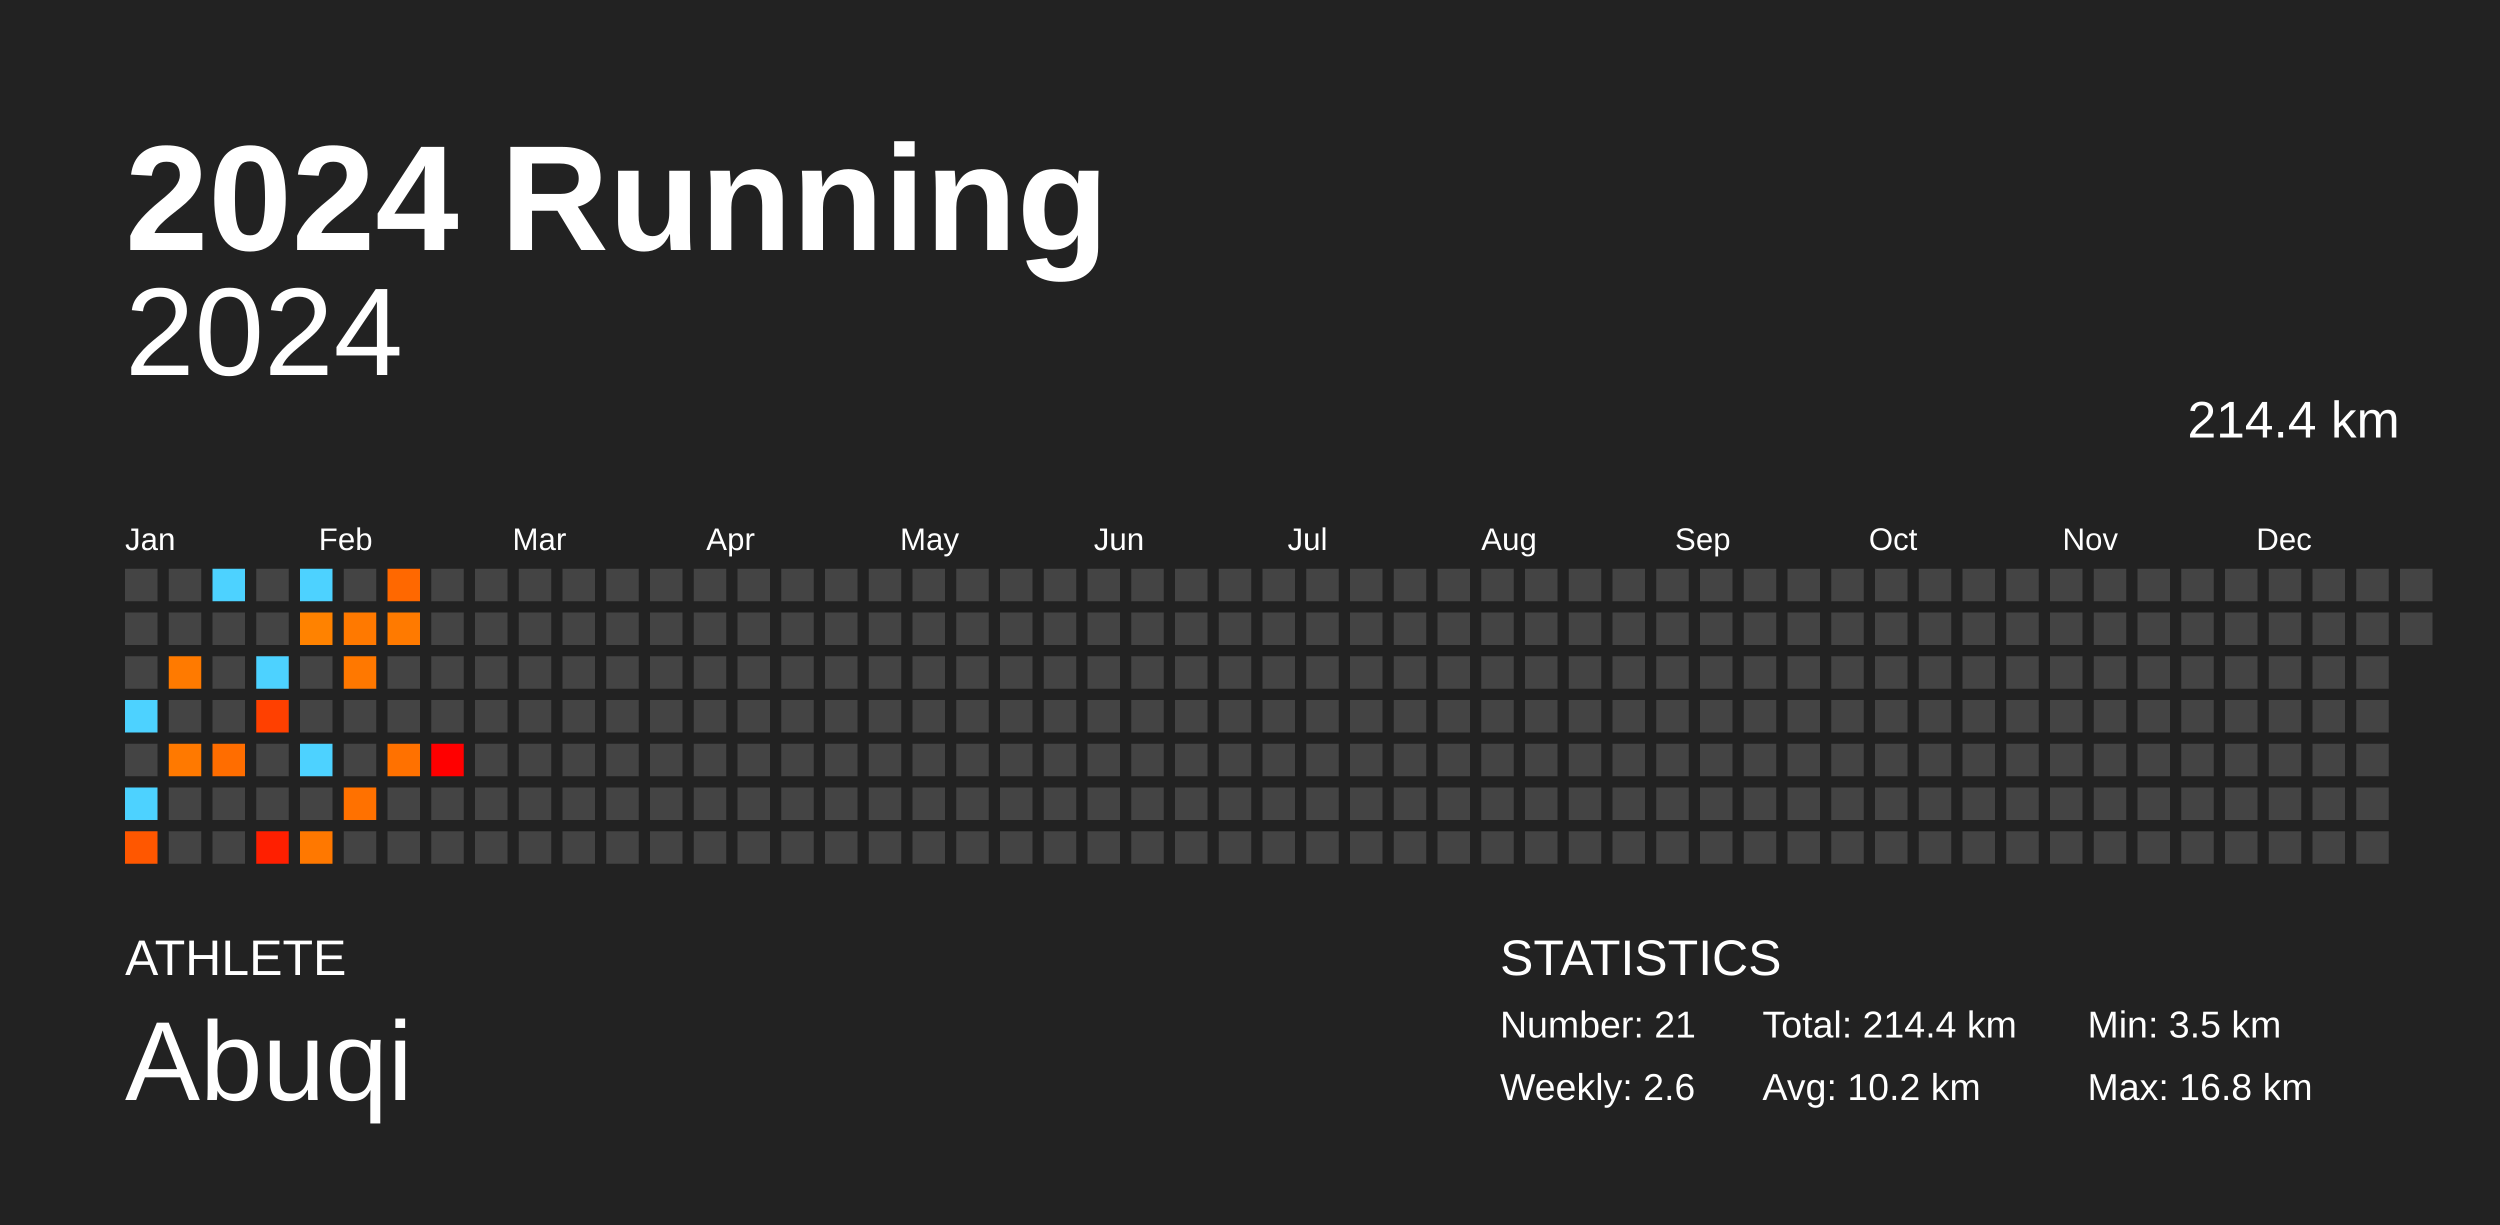
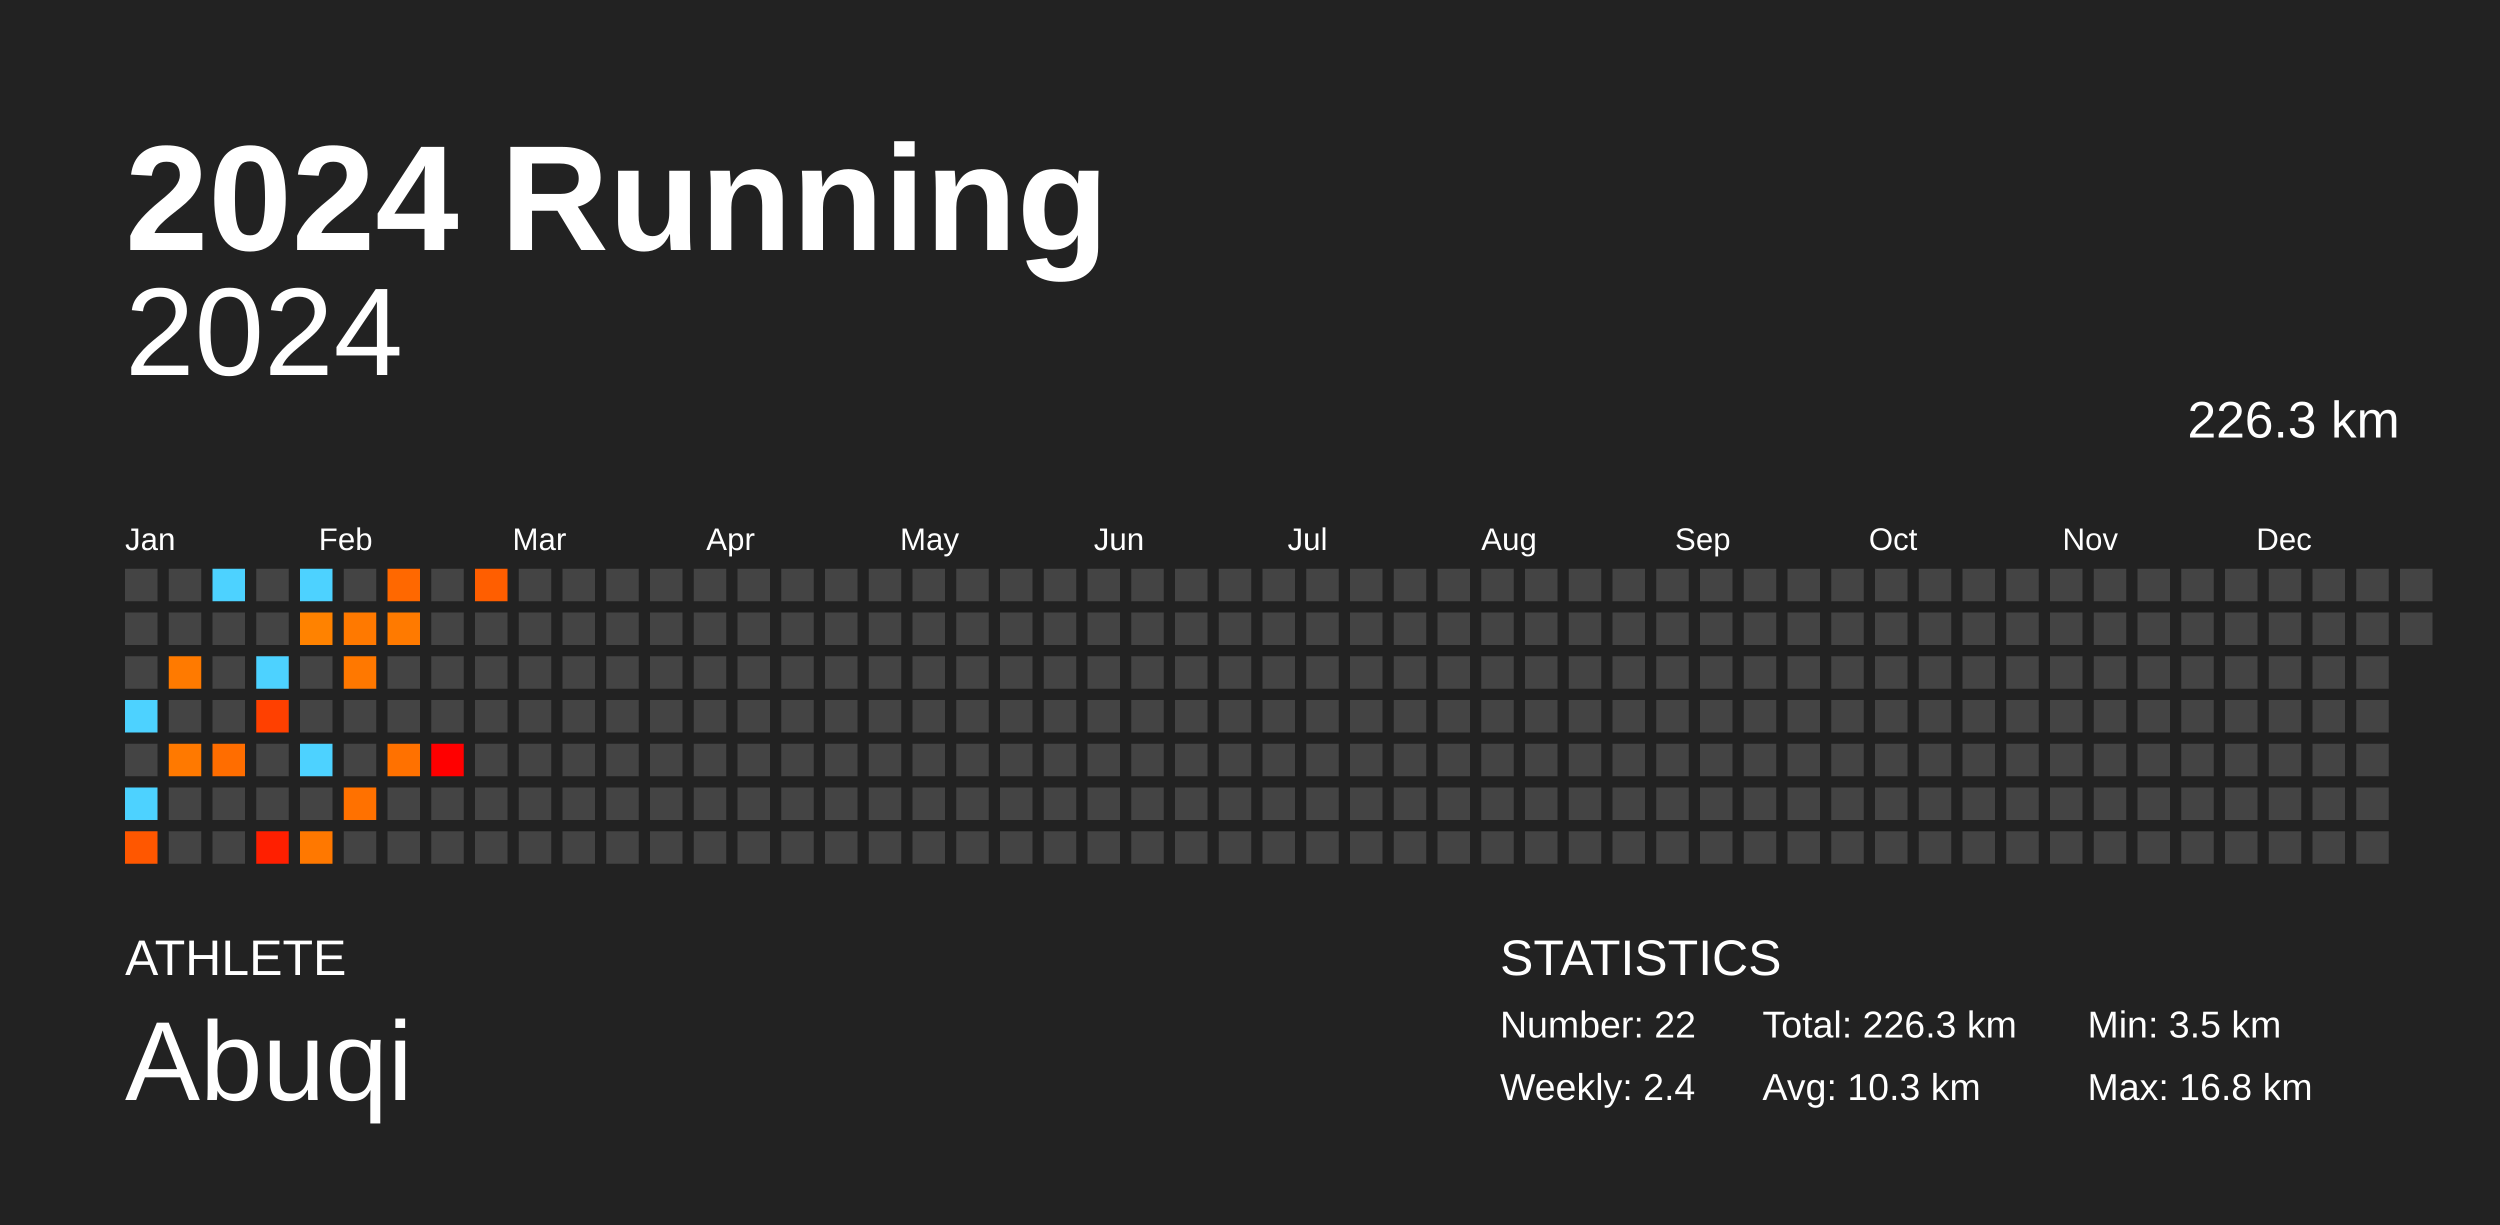
<svg xmlns="http://www.w3.org/2000/svg" baseProfile="full" height="98mm" version="1.1" viewBox="0,0,200,98" width="200mm">
  <defs />
  <rect fill="#222222" height="98" width="200" x="0" y="0" />
  <text fill="#FFFFFF" style="font-size:12px; font-family:Arial; font-weight:bold;" x="10" y="20">2024 Running</text>
  <text fill="#FFFFFF" style="font-size:4px; font-family:Arial" x="10" y="78">ATHLETE</text>
  <text fill="#FFFFFF" style="font-size:9px; font-family:Arial" x="10" y="88">Abuqi</text>
  <text fill="#FFFFFF" style="font-size:4px; font-family:Arial" x="120" y="78">STATISTICS</text>
-   <text fill="#FFFFFF" style="font-size:3px; font-family:Arial" x="120" y="83">Number: 21</text>
-   <text fill="#FFFFFF" style="font-size:3px; font-family:Arial" x="120" y="88">Weekly: 2.6</text>
-   <text fill="#FFFFFF" style="font-size:3px; font-family:Arial" x="141" y="83">Total: 214.4 km</text>
-   <text fill="#FFFFFF" style="font-size:3px; font-family:Arial" x="141" y="88">Avg: 10.2 km</text>
+   <text fill="#FFFFFF" style="font-size:3px; font-family:Arial" x="120" y="83">Number: 22</text>
+   <text fill="#FFFFFF" style="font-size:3px; font-family:Arial" x="120" y="88">Weekly: 2.4</text>
+   <text fill="#FFFFFF" style="font-size:3px; font-family:Arial" x="141" y="83">Total: 226.3 km</text>
+   <text fill="#FFFFFF" style="font-size:3px; font-family:Arial" x="141" y="88">Avg: 10.3 km</text>
  <text fill="#FFFFFF" style="font-size:3px; font-family:Arial" x="167" y="83">Min: 3.5 km</text>
  <text fill="#FFFFFF" style="font-size:3px; font-family:Arial" x="167" y="88">Max: 16.8 km</text>
  <text alignment-baseline="hanging" fill="#FFFFFF" style="font-size:10.0px; font-family:Arial;" x="10" y="30">2024</text>
-   <text alignment-baseline="hanging" fill="#FFFFFF" style="font-size:4.125px; font-family:Arial;" x="175" y="35">214.4 km</text>
+   <text alignment-baseline="hanging" fill="#FFFFFF" style="font-size:4.125px; font-family:Arial;" x="175" y="35">226.3 km</text>
  <text fill="#FFFFFF" style="font-size:2.5px; font-family:Arial" x="10.0" y="44">Jan</text>
  <text fill="#FFFFFF" style="font-size:2.5px; font-family:Arial" x="25.5" y="44">Feb</text>
  <text fill="#FFFFFF" style="font-size:2.5px; font-family:Arial" x="41.0" y="44">Mar</text>
  <text fill="#FFFFFF" style="font-size:2.5px; font-family:Arial" x="56.5" y="44">Apr</text>
  <text fill="#FFFFFF" style="font-size:2.5px; font-family:Arial" x="72.0" y="44">May</text>
  <text fill="#FFFFFF" style="font-size:2.5px; font-family:Arial" x="87.5" y="44">Jun</text>
  <text fill="#FFFFFF" style="font-size:2.5px; font-family:Arial" x="103.0" y="44">Jul</text>
  <text fill="#FFFFFF" style="font-size:2.5px; font-family:Arial" x="118.5" y="44">Aug</text>
  <text fill="#FFFFFF" style="font-size:2.5px; font-family:Arial" x="134.0" y="44">Sep</text>
  <text fill="#FFFFFF" style="font-size:2.5px; font-family:Arial" x="149.5" y="44">Oct</text>
  <text fill="#FFFFFF" style="font-size:2.5px; font-family:Arial" x="165.0" y="44">Nov</text>
  <text fill="#FFFFFF" style="font-size:2.5px; font-family:Arial" x="180.5" y="44">Dec</text>
  <rect fill="#444444" height="2.6" width="2.6" x="10.0" y="45.5" />
  <rect fill="#444444" height="2.6" width="2.6" x="10.0" y="49.0" />
  <rect fill="#444444" height="2.6" width="2.6" x="10.0" y="52.5" />
  <rect fill="#4dd2ff" height="2.6" width="2.6" x="10.0" y="56.0" />
  <rect fill="#444444" height="2.6" width="2.6" x="10.0" y="59.5" />
  <rect fill="#4dd2ff" height="2.6" width="2.6" x="10.0" y="63.0" />
  <rect fill="#ff5700" height="2.6" width="2.6" x="10.0" y="66.5" />
  <rect fill="#444444" height="2.6" width="2.6" x="13.5" y="45.5" />
  <rect fill="#444444" height="2.6" width="2.6" x="13.5" y="49.0" />
  <rect fill="#ff7a00" height="2.6" width="2.6" x="13.5" y="52.5" />
  <rect fill="#444444" height="2.6" width="2.6" x="13.5" y="56.0" />
  <rect fill="#ff7900" height="2.6" width="2.6" x="13.5" y="59.5" />
  <rect fill="#444444" height="2.6" width="2.6" x="13.5" y="63.0" />
  <rect fill="#444444" height="2.6" width="2.6" x="13.5" y="66.5" />
  <rect fill="#4dd2ff" height="2.6" width="2.6" x="17.0" y="45.5" />
  <rect fill="#444444" height="2.6" width="2.6" x="17.0" y="49.0" />
  <rect fill="#444444" height="2.6" width="2.6" x="17.0" y="52.5" />
  <rect fill="#444444" height="2.6" width="2.6" x="17.0" y="56.0" />
  <rect fill="#ff6d00" height="2.6" width="2.6" x="17.0" y="59.5" />
  <rect fill="#444444" height="2.6" width="2.6" x="17.0" y="63.0" />
  <rect fill="#444444" height="2.6" width="2.6" x="17.0" y="66.5" />
  <rect fill="#444444" height="2.6" width="2.6" x="20.5" y="45.5" />
  <rect fill="#444444" height="2.6" width="2.6" x="20.5" y="49.0" />
  <rect fill="#4dd2ff" height="2.6" width="2.6" x="20.5" y="52.5" />
  <rect fill="#ff4000" height="2.6" width="2.6" x="20.5" y="56.0" />
  <rect fill="#444444" height="2.6" width="2.6" x="20.5" y="59.5" />
  <rect fill="#444444" height="2.6" width="2.6" x="20.5" y="63.0" />
  <rect fill="#ff1f00" height="2.6" width="2.6" x="20.5" y="66.5" />
  <rect fill="#4dd2ff" height="2.6" width="2.6" x="24.0" y="45.5" />
  <rect fill="#ff8200" height="2.6" width="2.6" x="24.0" y="49.0" />
  <rect fill="#444444" height="2.6" width="2.6" x="24.0" y="52.5" />
  <rect fill="#444444" height="2.6" width="2.6" x="24.0" y="56.0" />
  <rect fill="#4dd2ff" height="2.6" width="2.6" x="24.0" y="59.5" />
  <rect fill="#444444" height="2.6" width="2.6" x="24.0" y="63.0" />
  <rect fill="#ff7800" height="2.6" width="2.6" x="24.0" y="66.5" />
  <rect fill="#444444" height="2.6" width="2.6" x="27.5" y="45.5" />
  <rect fill="#ff7900" height="2.6" width="2.6" x="27.5" y="49.0" />
  <rect fill="#ff7800" height="2.6" width="2.6" x="27.5" y="52.5" />
  <rect fill="#444444" height="2.6" width="2.6" x="27.5" y="56.0" />
  <rect fill="#444444" height="2.6" width="2.6" x="27.5" y="59.5" />
  <rect fill="#ff7100" height="2.6" width="2.6" x="27.5" y="63.0" />
  <rect fill="#444444" height="2.6" width="2.6" x="27.5" y="66.5" />
  <rect fill="#ff6800" height="2.6" width="2.6" x="31.0" y="45.5" />
  <rect fill="#ff7a00" height="2.6" width="2.6" x="31.0" y="49.0" />
  <rect fill="#444444" height="2.6" width="2.6" x="31.0" y="52.5" />
  <rect fill="#444444" height="2.6" width="2.6" x="31.0" y="56.0" />
  <rect fill="#ff7100" height="2.6" width="2.6" x="31.0" y="59.5" />
  <rect fill="#444444" height="2.6" width="2.6" x="31.0" y="63.0" />
  <rect fill="#444444" height="2.6" width="2.6" x="31.0" y="66.5" />
  <rect fill="#444444" height="2.6" width="2.6" x="34.5" y="45.5" />
  <rect fill="#444444" height="2.6" width="2.6" x="34.5" y="49.0" />
  <rect fill="#444444" height="2.6" width="2.6" x="34.5" y="52.5" />
  <rect fill="#444444" height="2.6" width="2.6" x="34.5" y="56.0" />
  <rect fill="#ff0000" height="2.6" width="2.6" x="34.5" y="59.5" />
  <rect fill="#444444" height="2.6" width="2.6" x="34.5" y="63.0" />
  <rect fill="#444444" height="2.6" width="2.6" x="34.5" y="66.5" />
-   <rect fill="#444444" height="2.6" width="2.6" x="38.0" y="45.5" />
+   <rect fill="#ff5e00" height="2.6" width="2.6" x="38.0" y="45.5" />
  <rect fill="#444444" height="2.6" width="2.6" x="38.0" y="49.0" />
  <rect fill="#444444" height="2.6" width="2.6" x="38.0" y="52.5" />
  <rect fill="#444444" height="2.6" width="2.6" x="38.0" y="56.0" />
  <rect fill="#444444" height="2.6" width="2.6" x="38.0" y="59.5" />
  <rect fill="#444444" height="2.6" width="2.6" x="38.0" y="63.0" />
  <rect fill="#444444" height="2.6" width="2.6" x="38.0" y="66.5" />
  <rect fill="#444444" height="2.6" width="2.6" x="41.5" y="45.5" />
  <rect fill="#444444" height="2.6" width="2.6" x="41.5" y="49.0" />
  <rect fill="#444444" height="2.6" width="2.6" x="41.5" y="52.5" />
  <rect fill="#444444" height="2.6" width="2.6" x="41.5" y="56.0" />
  <rect fill="#444444" height="2.6" width="2.6" x="41.5" y="59.5" />
  <rect fill="#444444" height="2.6" width="2.6" x="41.5" y="63.0" />
  <rect fill="#444444" height="2.6" width="2.6" x="41.5" y="66.5" />
  <rect fill="#444444" height="2.6" width="2.6" x="45.0" y="45.5" />
  <rect fill="#444444" height="2.6" width="2.6" x="45.0" y="49.0" />
  <rect fill="#444444" height="2.6" width="2.6" x="45.0" y="52.5" />
  <rect fill="#444444" height="2.6" width="2.6" x="45.0" y="56.0" />
  <rect fill="#444444" height="2.6" width="2.6" x="45.0" y="59.5" />
  <rect fill="#444444" height="2.6" width="2.6" x="45.0" y="63.0" />
  <rect fill="#444444" height="2.6" width="2.6" x="45.0" y="66.5" />
  <rect fill="#444444" height="2.6" width="2.6" x="48.5" y="45.5" />
  <rect fill="#444444" height="2.6" width="2.6" x="48.5" y="49.0" />
  <rect fill="#444444" height="2.6" width="2.6" x="48.5" y="52.5" />
  <rect fill="#444444" height="2.6" width="2.6" x="48.5" y="56.0" />
  <rect fill="#444444" height="2.6" width="2.6" x="48.5" y="59.5" />
  <rect fill="#444444" height="2.6" width="2.6" x="48.5" y="63.0" />
  <rect fill="#444444" height="2.6" width="2.6" x="48.5" y="66.5" />
  <rect fill="#444444" height="2.6" width="2.6" x="52.0" y="45.5" />
  <rect fill="#444444" height="2.6" width="2.6" x="52.0" y="49.0" />
  <rect fill="#444444" height="2.6" width="2.6" x="52.0" y="52.5" />
  <rect fill="#444444" height="2.6" width="2.6" x="52.0" y="56.0" />
  <rect fill="#444444" height="2.6" width="2.6" x="52.0" y="59.5" />
  <rect fill="#444444" height="2.6" width="2.6" x="52.0" y="63.0" />
  <rect fill="#444444" height="2.6" width="2.6" x="52.0" y="66.5" />
  <rect fill="#444444" height="2.6" width="2.6" x="55.5" y="45.5" />
  <rect fill="#444444" height="2.6" width="2.6" x="55.5" y="49.0" />
  <rect fill="#444444" height="2.6" width="2.6" x="55.5" y="52.5" />
  <rect fill="#444444" height="2.6" width="2.6" x="55.5" y="56.0" />
  <rect fill="#444444" height="2.6" width="2.6" x="55.5" y="59.5" />
  <rect fill="#444444" height="2.6" width="2.6" x="55.5" y="63.0" />
  <rect fill="#444444" height="2.6" width="2.6" x="55.5" y="66.5" />
  <rect fill="#444444" height="2.6" width="2.6" x="59.0" y="45.5" />
  <rect fill="#444444" height="2.6" width="2.6" x="59.0" y="49.0" />
  <rect fill="#444444" height="2.6" width="2.6" x="59.0" y="52.5" />
  <rect fill="#444444" height="2.6" width="2.6" x="59.0" y="56.0" />
  <rect fill="#444444" height="2.6" width="2.6" x="59.0" y="59.5" />
  <rect fill="#444444" height="2.6" width="2.6" x="59.0" y="63.0" />
  <rect fill="#444444" height="2.6" width="2.6" x="59.0" y="66.5" />
  <rect fill="#444444" height="2.6" width="2.6" x="62.5" y="45.5" />
  <rect fill="#444444" height="2.6" width="2.6" x="62.5" y="49.0" />
  <rect fill="#444444" height="2.6" width="2.6" x="62.5" y="52.5" />
  <rect fill="#444444" height="2.6" width="2.6" x="62.5" y="56.0" />
  <rect fill="#444444" height="2.6" width="2.6" x="62.5" y="59.5" />
  <rect fill="#444444" height="2.6" width="2.6" x="62.5" y="63.0" />
  <rect fill="#444444" height="2.6" width="2.6" x="62.5" y="66.5" />
  <rect fill="#444444" height="2.6" width="2.6" x="66.0" y="45.5" />
  <rect fill="#444444" height="2.6" width="2.6" x="66.0" y="49.0" />
  <rect fill="#444444" height="2.6" width="2.6" x="66.0" y="52.5" />
  <rect fill="#444444" height="2.6" width="2.6" x="66.0" y="56.0" />
  <rect fill="#444444" height="2.6" width="2.6" x="66.0" y="59.5" />
  <rect fill="#444444" height="2.6" width="2.6" x="66.0" y="63.0" />
  <rect fill="#444444" height="2.6" width="2.6" x="66.0" y="66.5" />
  <rect fill="#444444" height="2.6" width="2.6" x="69.5" y="45.5" />
  <rect fill="#444444" height="2.6" width="2.6" x="69.5" y="49.0" />
  <rect fill="#444444" height="2.6" width="2.6" x="69.5" y="52.5" />
  <rect fill="#444444" height="2.6" width="2.6" x="69.5" y="56.0" />
  <rect fill="#444444" height="2.6" width="2.6" x="69.5" y="59.5" />
  <rect fill="#444444" height="2.6" width="2.6" x="69.5" y="63.0" />
  <rect fill="#444444" height="2.6" width="2.6" x="69.5" y="66.5" />
  <rect fill="#444444" height="2.6" width="2.6" x="73.0" y="45.5" />
  <rect fill="#444444" height="2.6" width="2.6" x="73.0" y="49.0" />
  <rect fill="#444444" height="2.6" width="2.6" x="73.0" y="52.5" />
  <rect fill="#444444" height="2.6" width="2.6" x="73.0" y="56.0" />
  <rect fill="#444444" height="2.6" width="2.6" x="73.0" y="59.5" />
  <rect fill="#444444" height="2.6" width="2.6" x="73.0" y="63.0" />
  <rect fill="#444444" height="2.6" width="2.6" x="73.0" y="66.5" />
  <rect fill="#444444" height="2.6" width="2.6" x="76.5" y="45.5" />
  <rect fill="#444444" height="2.6" width="2.6" x="76.5" y="49.0" />
  <rect fill="#444444" height="2.6" width="2.6" x="76.5" y="52.5" />
  <rect fill="#444444" height="2.6" width="2.6" x="76.5" y="56.0" />
  <rect fill="#444444" height="2.6" width="2.6" x="76.5" y="59.5" />
  <rect fill="#444444" height="2.6" width="2.6" x="76.5" y="63.0" />
  <rect fill="#444444" height="2.6" width="2.6" x="76.5" y="66.5" />
  <rect fill="#444444" height="2.6" width="2.6" x="80.0" y="45.5" />
  <rect fill="#444444" height="2.6" width="2.6" x="80.0" y="49.0" />
  <rect fill="#444444" height="2.6" width="2.6" x="80.0" y="52.5" />
  <rect fill="#444444" height="2.6" width="2.6" x="80.0" y="56.0" />
  <rect fill="#444444" height="2.6" width="2.6" x="80.0" y="59.5" />
  <rect fill="#444444" height="2.6" width="2.6" x="80.0" y="63.0" />
  <rect fill="#444444" height="2.6" width="2.6" x="80.0" y="66.5" />
  <rect fill="#444444" height="2.6" width="2.6" x="83.5" y="45.5" />
  <rect fill="#444444" height="2.6" width="2.6" x="83.5" y="49.0" />
  <rect fill="#444444" height="2.6" width="2.6" x="83.5" y="52.5" />
  <rect fill="#444444" height="2.6" width="2.6" x="83.5" y="56.0" />
  <rect fill="#444444" height="2.6" width="2.6" x="83.5" y="59.5" />
  <rect fill="#444444" height="2.6" width="2.6" x="83.5" y="63.0" />
  <rect fill="#444444" height="2.6" width="2.6" x="83.5" y="66.5" />
  <rect fill="#444444" height="2.6" width="2.6" x="87.0" y="45.5" />
  <rect fill="#444444" height="2.6" width="2.6" x="87.0" y="49.0" />
  <rect fill="#444444" height="2.6" width="2.6" x="87.0" y="52.5" />
  <rect fill="#444444" height="2.6" width="2.6" x="87.0" y="56.0" />
  <rect fill="#444444" height="2.6" width="2.6" x="87.0" y="59.5" />
  <rect fill="#444444" height="2.6" width="2.6" x="87.0" y="63.0" />
  <rect fill="#444444" height="2.6" width="2.6" x="87.0" y="66.5" />
  <rect fill="#444444" height="2.6" width="2.6" x="90.5" y="45.5" />
  <rect fill="#444444" height="2.6" width="2.6" x="90.5" y="49.0" />
  <rect fill="#444444" height="2.6" width="2.6" x="90.5" y="52.5" />
  <rect fill="#444444" height="2.6" width="2.6" x="90.5" y="56.0" />
  <rect fill="#444444" height="2.6" width="2.6" x="90.5" y="59.5" />
  <rect fill="#444444" height="2.6" width="2.6" x="90.5" y="63.0" />
  <rect fill="#444444" height="2.6" width="2.6" x="90.5" y="66.5" />
  <rect fill="#444444" height="2.6" width="2.6" x="94.0" y="45.5" />
  <rect fill="#444444" height="2.6" width="2.6" x="94.0" y="49.0" />
  <rect fill="#444444" height="2.6" width="2.6" x="94.0" y="52.5" />
  <rect fill="#444444" height="2.6" width="2.6" x="94.0" y="56.0" />
  <rect fill="#444444" height="2.6" width="2.6" x="94.0" y="59.5" />
  <rect fill="#444444" height="2.6" width="2.6" x="94.0" y="63.0" />
  <rect fill="#444444" height="2.6" width="2.6" x="94.0" y="66.5" />
  <rect fill="#444444" height="2.6" width="2.6" x="97.5" y="45.5" />
  <rect fill="#444444" height="2.6" width="2.6" x="97.5" y="49.0" />
  <rect fill="#444444" height="2.6" width="2.6" x="97.5" y="52.5" />
  <rect fill="#444444" height="2.6" width="2.6" x="97.5" y="56.0" />
  <rect fill="#444444" height="2.6" width="2.6" x="97.5" y="59.5" />
  <rect fill="#444444" height="2.6" width="2.6" x="97.5" y="63.0" />
  <rect fill="#444444" height="2.6" width="2.6" x="97.5" y="66.5" />
  <rect fill="#444444" height="2.6" width="2.6" x="101.0" y="45.5" />
  <rect fill="#444444" height="2.6" width="2.6" x="101.0" y="49.0" />
  <rect fill="#444444" height="2.6" width="2.6" x="101.0" y="52.5" />
  <rect fill="#444444" height="2.6" width="2.6" x="101.0" y="56.0" />
  <rect fill="#444444" height="2.6" width="2.6" x="101.0" y="59.5" />
  <rect fill="#444444" height="2.6" width="2.6" x="101.0" y="63.0" />
  <rect fill="#444444" height="2.6" width="2.6" x="101.0" y="66.5" />
  <rect fill="#444444" height="2.6" width="2.6" x="104.5" y="45.5" />
  <rect fill="#444444" height="2.6" width="2.6" x="104.5" y="49.0" />
  <rect fill="#444444" height="2.6" width="2.6" x="104.5" y="52.5" />
  <rect fill="#444444" height="2.6" width="2.6" x="104.5" y="56.0" />
  <rect fill="#444444" height="2.6" width="2.6" x="104.5" y="59.5" />
  <rect fill="#444444" height="2.6" width="2.6" x="104.5" y="63.0" />
  <rect fill="#444444" height="2.6" width="2.6" x="104.5" y="66.5" />
  <rect fill="#444444" height="2.6" width="2.6" x="108.0" y="45.5" />
  <rect fill="#444444" height="2.6" width="2.6" x="108.0" y="49.0" />
  <rect fill="#444444" height="2.6" width="2.6" x="108.0" y="52.5" />
  <rect fill="#444444" height="2.6" width="2.6" x="108.0" y="56.0" />
  <rect fill="#444444" height="2.6" width="2.6" x="108.0" y="59.5" />
  <rect fill="#444444" height="2.6" width="2.6" x="108.0" y="63.0" />
  <rect fill="#444444" height="2.6" width="2.6" x="108.0" y="66.5" />
  <rect fill="#444444" height="2.6" width="2.6" x="111.5" y="45.5" />
  <rect fill="#444444" height="2.6" width="2.6" x="111.5" y="49.0" />
  <rect fill="#444444" height="2.6" width="2.6" x="111.5" y="52.5" />
  <rect fill="#444444" height="2.6" width="2.6" x="111.5" y="56.0" />
  <rect fill="#444444" height="2.6" width="2.6" x="111.5" y="59.5" />
  <rect fill="#444444" height="2.6" width="2.6" x="111.5" y="63.0" />
  <rect fill="#444444" height="2.6" width="2.6" x="111.5" y="66.5" />
  <rect fill="#444444" height="2.6" width="2.6" x="115.0" y="45.5" />
  <rect fill="#444444" height="2.6" width="2.6" x="115.0" y="49.0" />
  <rect fill="#444444" height="2.6" width="2.6" x="115.0" y="52.5" />
  <rect fill="#444444" height="2.6" width="2.6" x="115.0" y="56.0" />
  <rect fill="#444444" height="2.6" width="2.6" x="115.0" y="59.5" />
  <rect fill="#444444" height="2.6" width="2.6" x="115.0" y="63.0" />
  <rect fill="#444444" height="2.6" width="2.6" x="115.0" y="66.5" />
  <rect fill="#444444" height="2.6" width="2.6" x="118.5" y="45.5" />
  <rect fill="#444444" height="2.6" width="2.6" x="118.5" y="49.0" />
  <rect fill="#444444" height="2.6" width="2.6" x="118.5" y="52.5" />
  <rect fill="#444444" height="2.6" width="2.6" x="118.5" y="56.0" />
  <rect fill="#444444" height="2.6" width="2.6" x="118.5" y="59.5" />
  <rect fill="#444444" height="2.6" width="2.6" x="118.5" y="63.0" />
  <rect fill="#444444" height="2.6" width="2.6" x="118.5" y="66.5" />
  <rect fill="#444444" height="2.6" width="2.6" x="122.0" y="45.5" />
  <rect fill="#444444" height="2.6" width="2.6" x="122.0" y="49.0" />
  <rect fill="#444444" height="2.6" width="2.6" x="122.0" y="52.5" />
  <rect fill="#444444" height="2.6" width="2.6" x="122.0" y="56.0" />
  <rect fill="#444444" height="2.6" width="2.6" x="122.0" y="59.5" />
  <rect fill="#444444" height="2.6" width="2.6" x="122.0" y="63.0" />
  <rect fill="#444444" height="2.6" width="2.6" x="122.0" y="66.5" />
  <rect fill="#444444" height="2.6" width="2.6" x="125.5" y="45.5" />
  <rect fill="#444444" height="2.6" width="2.6" x="125.5" y="49.0" />
  <rect fill="#444444" height="2.6" width="2.6" x="125.5" y="52.5" />
  <rect fill="#444444" height="2.6" width="2.6" x="125.5" y="56.0" />
  <rect fill="#444444" height="2.6" width="2.6" x="125.5" y="59.5" />
  <rect fill="#444444" height="2.6" width="2.6" x="125.5" y="63.0" />
  <rect fill="#444444" height="2.6" width="2.6" x="125.5" y="66.5" />
  <rect fill="#444444" height="2.6" width="2.6" x="129.0" y="45.5" />
  <rect fill="#444444" height="2.6" width="2.6" x="129.0" y="49.0" />
  <rect fill="#444444" height="2.6" width="2.6" x="129.0" y="52.5" />
  <rect fill="#444444" height="2.6" width="2.6" x="129.0" y="56.0" />
  <rect fill="#444444" height="2.6" width="2.6" x="129.0" y="59.5" />
  <rect fill="#444444" height="2.6" width="2.6" x="129.0" y="63.0" />
  <rect fill="#444444" height="2.6" width="2.6" x="129.0" y="66.5" />
  <rect fill="#444444" height="2.6" width="2.6" x="132.5" y="45.5" />
  <rect fill="#444444" height="2.6" width="2.6" x="132.5" y="49.0" />
  <rect fill="#444444" height="2.6" width="2.6" x="132.5" y="52.5" />
  <rect fill="#444444" height="2.6" width="2.6" x="132.5" y="56.0" />
  <rect fill="#444444" height="2.6" width="2.6" x="132.5" y="59.5" />
  <rect fill="#444444" height="2.6" width="2.6" x="132.5" y="63.0" />
  <rect fill="#444444" height="2.6" width="2.6" x="132.5" y="66.5" />
  <rect fill="#444444" height="2.6" width="2.6" x="136.0" y="45.5" />
  <rect fill="#444444" height="2.6" width="2.6" x="136.0" y="49.0" />
  <rect fill="#444444" height="2.6" width="2.6" x="136.0" y="52.5" />
  <rect fill="#444444" height="2.6" width="2.6" x="136.0" y="56.0" />
  <rect fill="#444444" height="2.6" width="2.6" x="136.0" y="59.5" />
  <rect fill="#444444" height="2.6" width="2.6" x="136.0" y="63.0" />
  <rect fill="#444444" height="2.6" width="2.6" x="136.0" y="66.5" />
  <rect fill="#444444" height="2.6" width="2.6" x="139.5" y="45.5" />
  <rect fill="#444444" height="2.6" width="2.6" x="139.5" y="49.0" />
  <rect fill="#444444" height="2.6" width="2.6" x="139.5" y="52.5" />
  <rect fill="#444444" height="2.6" width="2.6" x="139.5" y="56.0" />
  <rect fill="#444444" height="2.6" width="2.6" x="139.5" y="59.5" />
  <rect fill="#444444" height="2.6" width="2.6" x="139.5" y="63.0" />
  <rect fill="#444444" height="2.6" width="2.6" x="139.5" y="66.5" />
  <rect fill="#444444" height="2.6" width="2.6" x="143.0" y="45.5" />
  <rect fill="#444444" height="2.6" width="2.6" x="143.0" y="49.0" />
  <rect fill="#444444" height="2.6" width="2.6" x="143.0" y="52.5" />
  <rect fill="#444444" height="2.6" width="2.6" x="143.0" y="56.0" />
  <rect fill="#444444" height="2.6" width="2.6" x="143.0" y="59.5" />
  <rect fill="#444444" height="2.6" width="2.6" x="143.0" y="63.0" />
  <rect fill="#444444" height="2.6" width="2.6" x="143.0" y="66.5" />
  <rect fill="#444444" height="2.6" width="2.6" x="146.5" y="45.5" />
  <rect fill="#444444" height="2.6" width="2.6" x="146.5" y="49.0" />
  <rect fill="#444444" height="2.6" width="2.6" x="146.5" y="52.5" />
  <rect fill="#444444" height="2.6" width="2.6" x="146.5" y="56.0" />
  <rect fill="#444444" height="2.6" width="2.6" x="146.5" y="59.5" />
  <rect fill="#444444" height="2.6" width="2.6" x="146.5" y="63.0" />
  <rect fill="#444444" height="2.6" width="2.6" x="146.5" y="66.5" />
  <rect fill="#444444" height="2.6" width="2.6" x="150.0" y="45.5" />
  <rect fill="#444444" height="2.6" width="2.6" x="150.0" y="49.0" />
  <rect fill="#444444" height="2.6" width="2.6" x="150.0" y="52.5" />
  <rect fill="#444444" height="2.6" width="2.6" x="150.0" y="56.0" />
  <rect fill="#444444" height="2.6" width="2.6" x="150.0" y="59.5" />
  <rect fill="#444444" height="2.6" width="2.6" x="150.0" y="63.0" />
  <rect fill="#444444" height="2.6" width="2.6" x="150.0" y="66.5" />
  <rect fill="#444444" height="2.6" width="2.6" x="153.5" y="45.5" />
  <rect fill="#444444" height="2.6" width="2.6" x="153.5" y="49.0" />
  <rect fill="#444444" height="2.6" width="2.6" x="153.5" y="52.5" />
  <rect fill="#444444" height="2.6" width="2.6" x="153.5" y="56.0" />
  <rect fill="#444444" height="2.6" width="2.6" x="153.5" y="59.5" />
  <rect fill="#444444" height="2.6" width="2.6" x="153.5" y="63.0" />
  <rect fill="#444444" height="2.6" width="2.6" x="153.5" y="66.5" />
  <rect fill="#444444" height="2.6" width="2.6" x="157.0" y="45.5" />
  <rect fill="#444444" height="2.6" width="2.6" x="157.0" y="49.0" />
  <rect fill="#444444" height="2.6" width="2.6" x="157.0" y="52.5" />
  <rect fill="#444444" height="2.6" width="2.6" x="157.0" y="56.0" />
  <rect fill="#444444" height="2.6" width="2.6" x="157.0" y="59.5" />
  <rect fill="#444444" height="2.6" width="2.6" x="157.0" y="63.0" />
  <rect fill="#444444" height="2.6" width="2.6" x="157.0" y="66.5" />
  <rect fill="#444444" height="2.6" width="2.6" x="160.5" y="45.5" />
  <rect fill="#444444" height="2.6" width="2.6" x="160.5" y="49.0" />
  <rect fill="#444444" height="2.6" width="2.6" x="160.5" y="52.5" />
  <rect fill="#444444" height="2.6" width="2.6" x="160.5" y="56.0" />
  <rect fill="#444444" height="2.6" width="2.6" x="160.5" y="59.5" />
  <rect fill="#444444" height="2.6" width="2.6" x="160.5" y="63.0" />
  <rect fill="#444444" height="2.6" width="2.6" x="160.5" y="66.5" />
  <rect fill="#444444" height="2.6" width="2.6" x="164.0" y="45.5" />
  <rect fill="#444444" height="2.6" width="2.6" x="164.0" y="49.0" />
  <rect fill="#444444" height="2.6" width="2.6" x="164.0" y="52.5" />
  <rect fill="#444444" height="2.6" width="2.6" x="164.0" y="56.0" />
  <rect fill="#444444" height="2.6" width="2.6" x="164.0" y="59.5" />
  <rect fill="#444444" height="2.6" width="2.6" x="164.0" y="63.0" />
  <rect fill="#444444" height="2.6" width="2.6" x="164.0" y="66.5" />
  <rect fill="#444444" height="2.6" width="2.6" x="167.5" y="45.5" />
  <rect fill="#444444" height="2.6" width="2.6" x="167.5" y="49.0" />
  <rect fill="#444444" height="2.6" width="2.6" x="167.5" y="52.5" />
  <rect fill="#444444" height="2.6" width="2.6" x="167.5" y="56.0" />
  <rect fill="#444444" height="2.6" width="2.6" x="167.5" y="59.5" />
  <rect fill="#444444" height="2.6" width="2.6" x="167.5" y="63.0" />
  <rect fill="#444444" height="2.6" width="2.6" x="167.5" y="66.5" />
  <rect fill="#444444" height="2.6" width="2.6" x="171.0" y="45.5" />
  <rect fill="#444444" height="2.6" width="2.6" x="171.0" y="49.0" />
  <rect fill="#444444" height="2.6" width="2.6" x="171.0" y="52.5" />
  <rect fill="#444444" height="2.6" width="2.6" x="171.0" y="56.0" />
  <rect fill="#444444" height="2.6" width="2.6" x="171.0" y="59.5" />
  <rect fill="#444444" height="2.6" width="2.6" x="171.0" y="63.0" />
  <rect fill="#444444" height="2.6" width="2.6" x="171.0" y="66.5" />
  <rect fill="#444444" height="2.6" width="2.6" x="174.5" y="45.5" />
  <rect fill="#444444" height="2.6" width="2.6" x="174.5" y="49.0" />
  <rect fill="#444444" height="2.6" width="2.6" x="174.5" y="52.5" />
  <rect fill="#444444" height="2.6" width="2.6" x="174.5" y="56.0" />
  <rect fill="#444444" height="2.6" width="2.6" x="174.5" y="59.5" />
  <rect fill="#444444" height="2.6" width="2.6" x="174.5" y="63.0" />
  <rect fill="#444444" height="2.6" width="2.6" x="174.5" y="66.5" />
  <rect fill="#444444" height="2.6" width="2.6" x="178.0" y="45.5" />
  <rect fill="#444444" height="2.6" width="2.6" x="178.0" y="49.0" />
  <rect fill="#444444" height="2.6" width="2.6" x="178.0" y="52.5" />
  <rect fill="#444444" height="2.6" width="2.6" x="178.0" y="56.0" />
  <rect fill="#444444" height="2.6" width="2.6" x="178.0" y="59.5" />
  <rect fill="#444444" height="2.6" width="2.6" x="178.0" y="63.0" />
  <rect fill="#444444" height="2.6" width="2.6" x="178.0" y="66.5" />
  <rect fill="#444444" height="2.6" width="2.6" x="181.5" y="45.5" />
  <rect fill="#444444" height="2.6" width="2.6" x="181.5" y="49.0" />
  <rect fill="#444444" height="2.6" width="2.6" x="181.5" y="52.5" />
  <rect fill="#444444" height="2.6" width="2.6" x="181.5" y="56.0" />
  <rect fill="#444444" height="2.6" width="2.6" x="181.5" y="59.5" />
  <rect fill="#444444" height="2.6" width="2.6" x="181.5" y="63.0" />
  <rect fill="#444444" height="2.6" width="2.6" x="181.5" y="66.5" />
  <rect fill="#444444" height="2.6" width="2.6" x="185.0" y="45.5" />
  <rect fill="#444444" height="2.6" width="2.6" x="185.0" y="49.0" />
  <rect fill="#444444" height="2.6" width="2.6" x="185.0" y="52.5" />
  <rect fill="#444444" height="2.6" width="2.6" x="185.0" y="56.0" />
  <rect fill="#444444" height="2.6" width="2.6" x="185.0" y="59.5" />
  <rect fill="#444444" height="2.6" width="2.6" x="185.0" y="63.0" />
  <rect fill="#444444" height="2.6" width="2.6" x="185.0" y="66.5" />
  <rect fill="#444444" height="2.6" width="2.6" x="188.5" y="45.5" />
  <rect fill="#444444" height="2.6" width="2.6" x="188.5" y="49.0" />
  <rect fill="#444444" height="2.6" width="2.6" x="188.5" y="52.5" />
  <rect fill="#444444" height="2.6" width="2.6" x="188.5" y="56.0" />
  <rect fill="#444444" height="2.6" width="2.6" x="188.5" y="59.5" />
  <rect fill="#444444" height="2.6" width="2.6" x="188.5" y="63.0" />
  <rect fill="#444444" height="2.6" width="2.6" x="188.5" y="66.5" />
  <rect fill="#444444" height="2.6" width="2.6" x="192.0" y="45.5" />
  <rect fill="#444444" height="2.6" width="2.6" x="192.0" y="49.0" />
</svg>
